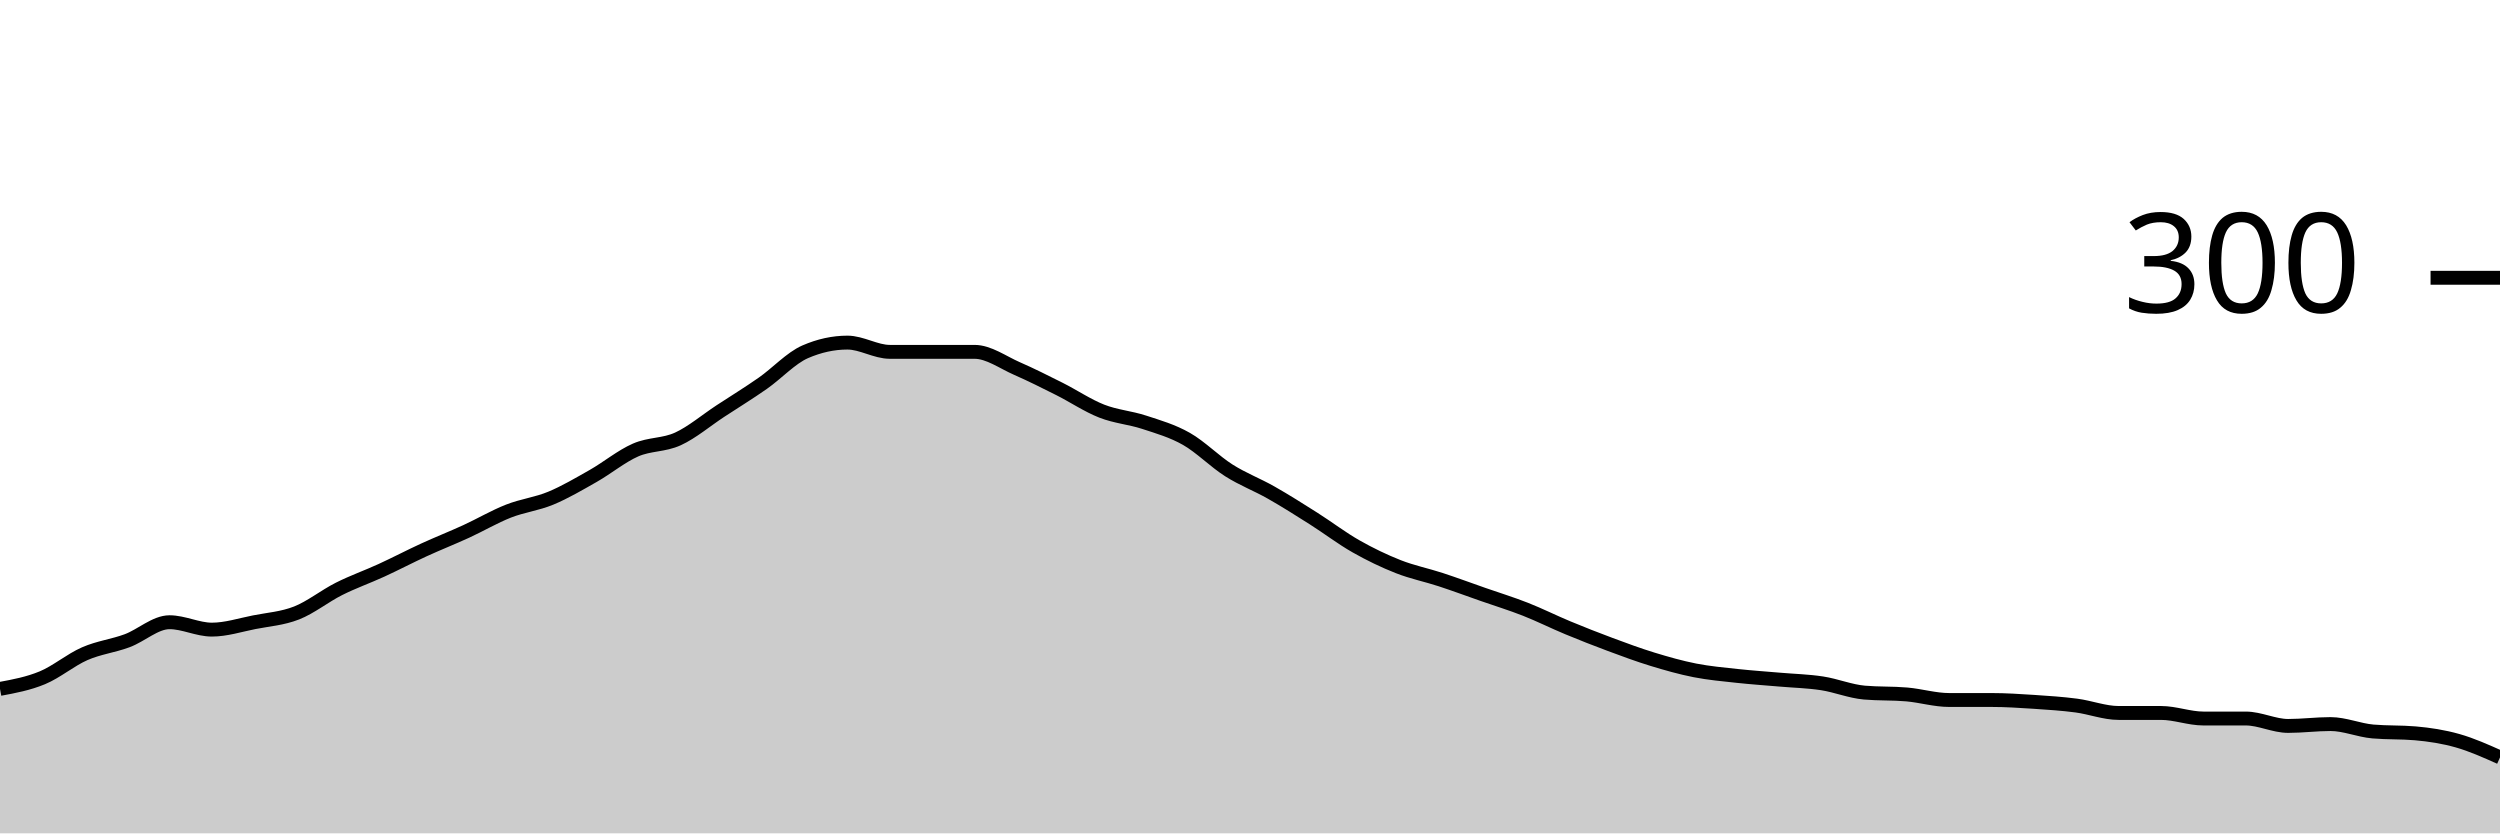
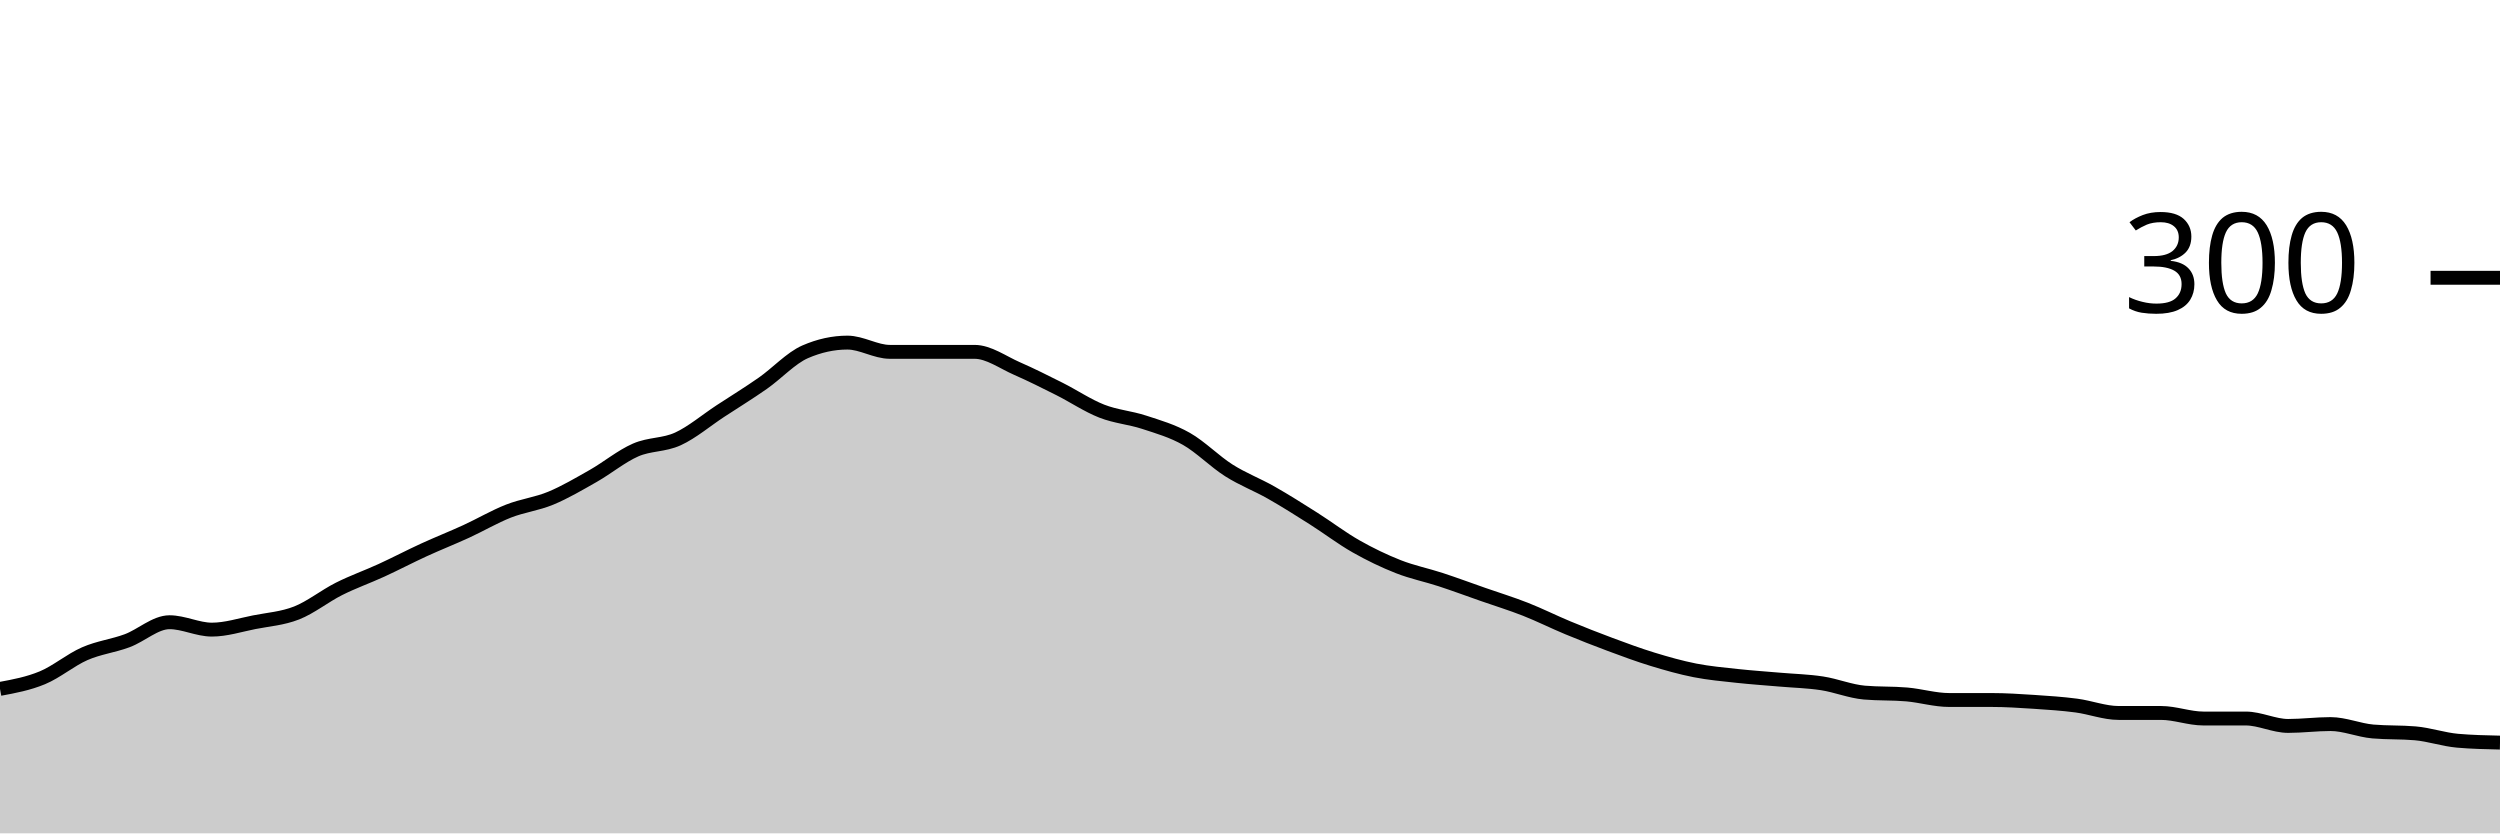
<svg xmlns="http://www.w3.org/2000/svg" viewBox="0 0 180 60">
  <g transform="translate(0,20)">
-     <path class="area" fill="rgba(0, 0, 0, 0.2)" d="M0,29.6C1.017,29.411,2.034,29.222,3.051,28.8C4.068,28.378,5.085,27.511,6.102,27.067C7.119,26.622,8.136,26.511,9.153,26.133C10.169,25.756,11.186,24.8,12.203,24.8C13.22,24.8,14.237,25.333,15.254,25.333C16.271,25.333,17.288,25,18.305,24.8C19.322,24.6,20.339,24.533,21.356,24.133C22.373,23.733,23.39,22.911,24.407,22.4C25.424,21.889,26.441,21.533,27.458,21.067C28.475,20.6,29.492,20.067,30.508,19.6C31.525,19.133,32.542,18.733,33.559,18.267C34.576,17.8,35.593,17.2,36.61,16.8C37.627,16.4,38.644,16.289,39.661,15.867C40.678,15.444,41.695,14.844,42.712,14.267C43.729,13.689,44.746,12.844,45.763,12.4C46.78,11.956,47.797,12.067,48.814,11.6C49.831,11.133,50.847,10.267,51.864,9.6C52.881,8.933,53.898,8.311,54.915,7.6C55.932,6.889,56.949,5.778,57.966,5.333C58.983,4.889,60,4.667,61.017,4.667C62.034,4.667,63.051,5.333,64.068,5.333C65.085,5.333,66.102,5.333,67.119,5.333C68.136,5.333,69.153,5.333,70.169,5.333C71.186,5.333,72.203,6.089,73.22,6.533C74.237,6.978,75.254,7.489,76.271,8C77.288,8.511,78.305,9.2,79.322,9.6C80.339,10,81.356,10.067,82.373,10.4C83.39,10.733,84.407,11.022,85.424,11.6C86.441,12.178,87.458,13.222,88.475,13.867C89.492,14.511,90.508,14.889,91.525,15.467C92.542,16.044,93.559,16.689,94.576,17.333C95.593,17.978,96.61,18.756,97.627,19.333C98.644,19.911,99.661,20.4,100.678,20.8C101.695,21.2,102.712,21.4,103.729,21.733C104.746,22.067,105.763,22.444,106.78,22.8C107.797,23.156,108.814,23.467,109.831,23.867C110.847,24.267,111.864,24.778,112.881,25.2C113.898,25.622,114.915,26.022,115.932,26.4C116.949,26.778,117.966,27.156,118.983,27.467C120,27.778,121.017,28.067,122.034,28.267C123.051,28.467,124.068,28.556,125.085,28.667C126.102,28.778,127.119,28.844,128.136,28.933C129.153,29.022,130.169,29.044,131.186,29.2C132.203,29.356,133.22,29.778,134.237,29.867C135.254,29.956,136.271,29.911,137.288,30C138.305,30.089,139.322,30.4,140.339,30.4C141.356,30.4,142.373,30.4,143.39,30.4C144.407,30.4,145.424,30.467,146.441,30.533C147.458,30.6,148.475,30.667,149.492,30.8C150.508,30.933,151.525,31.333,152.542,31.333C153.559,31.333,154.576,31.333,155.593,31.333C156.61,31.333,157.627,31.733,158.644,31.733C159.661,31.733,160.678,31.733,161.695,31.733C162.712,31.733,163.729,32.267,164.746,32.267C165.763,32.267,166.78,32.133,167.797,32.133C168.814,32.133,169.831,32.578,170.847,32.667C171.864,32.756,172.881,32.711,173.898,32.8C174.915,32.889,175.932,33.044,176.949,33.333C177.966,33.622,178.983,34.078,180,34.533L180,40C178.983,40,177.966,40,176.949,40C175.932,40,174.915,40,173.898,40C172.881,40,171.864,40,170.847,40C169.831,40,168.814,40,167.797,40C166.78,40,165.763,40,164.746,40C163.729,40,162.712,40,161.695,40C160.678,40,159.661,40,158.644,40C157.627,40,156.61,40,155.593,40C154.576,40,153.559,40,152.542,40C151.525,40,150.508,40,149.492,40C148.475,40,147.458,40,146.441,40C145.424,40,144.407,40,143.39,40C142.373,40,141.356,40,140.339,40C139.322,40,138.305,40,137.288,40C136.271,40,135.254,40,134.237,40C133.22,40,132.203,40,131.186,40C130.169,40,129.153,40,128.136,40C127.119,40,126.102,40,125.085,40C124.068,40,123.051,40,122.034,40C121.017,40,120,40,118.983,40C117.966,40,116.949,40,115.932,40C114.915,40,113.898,40,112.881,40C111.864,40,110.847,40,109.831,40C108.814,40,107.797,40,106.78,40C105.763,40,104.746,40,103.729,40C102.712,40,101.695,40,100.678,40C99.661,40,98.644,40,97.627,40C96.61,40,95.593,40,94.576,40C93.559,40,92.542,40,91.525,40C90.508,40,89.492,40,88.475,40C87.458,40,86.441,40,85.424,40C84.407,40,83.39,40,82.373,40C81.356,40,80.339,40,79.322,40C78.305,40,77.288,40,76.271,40C75.254,40,74.237,40,73.22,40C72.203,40,71.186,40,70.169,40C69.153,40,68.136,40,67.119,40C66.102,40,65.085,40,64.068,40C63.051,40,62.034,40,61.017,40C60,40,58.983,40,57.966,40C56.949,40,55.932,40,54.915,40C53.898,40,52.881,40,51.864,40C50.847,40,49.831,40,48.814,40C47.797,40,46.78,40,45.763,40C44.746,40,43.729,40,42.712,40C41.695,40,40.678,40,39.661,40C38.644,40,37.627,40,36.61,40C35.593,40,34.576,40,33.559,40C32.542,40,31.525,40,30.508,40C29.492,40,28.475,40,27.458,40C26.441,40,25.424,40,24.407,40C23.39,40,22.373,40,21.356,40C20.339,40,19.322,40,18.305,40C17.288,40,16.271,40,15.254,40C14.237,40,13.22,40,12.203,40C11.186,40,10.169,40,9.153,40C8.136,40,7.119,40,6.102,40C5.085,40,4.068,40,3.051,40C2.034,40,1.017,40,0,40Z" />
-     <path class="line" stroke="black" fill="none" d="M0,29.6C1.017,29.411,2.034,29.222,3.051,28.8C4.068,28.378,5.085,27.511,6.102,27.067C7.119,26.622,8.136,26.511,9.153,26.133C10.169,25.756,11.186,24.8,12.203,24.8C13.22,24.8,14.237,25.333,15.254,25.333C16.271,25.333,17.288,25,18.305,24.8C19.322,24.6,20.339,24.533,21.356,24.133C22.373,23.733,23.39,22.911,24.407,22.4C25.424,21.889,26.441,21.533,27.458,21.067C28.475,20.6,29.492,20.067,30.508,19.6C31.525,19.133,32.542,18.733,33.559,18.267C34.576,17.8,35.593,17.2,36.61,16.8C37.627,16.4,38.644,16.289,39.661,15.867C40.678,15.444,41.695,14.844,42.712,14.267C43.729,13.689,44.746,12.844,45.763,12.4C46.78,11.956,47.797,12.067,48.814,11.6C49.831,11.133,50.847,10.267,51.864,9.6C52.881,8.933,53.898,8.311,54.915,7.6C55.932,6.889,56.949,5.778,57.966,5.333C58.983,4.889,60,4.667,61.017,4.667C62.034,4.667,63.051,5.333,64.068,5.333C65.085,5.333,66.102,5.333,67.119,5.333C68.136,5.333,69.153,5.333,70.169,5.333C71.186,5.333,72.203,6.089,73.22,6.533C74.237,6.978,75.254,7.489,76.271,8C77.288,8.511,78.305,9.2,79.322,9.6C80.339,10,81.356,10.067,82.373,10.4C83.39,10.733,84.407,11.022,85.424,11.6C86.441,12.178,87.458,13.222,88.475,13.867C89.492,14.511,90.508,14.889,91.525,15.467C92.542,16.044,93.559,16.689,94.576,17.333C95.593,17.978,96.61,18.756,97.627,19.333C98.644,19.911,99.661,20.4,100.678,20.8C101.695,21.2,102.712,21.4,103.729,21.733C104.746,22.067,105.763,22.444,106.78,22.8C107.797,23.156,108.814,23.467,109.831,23.867C110.847,24.267,111.864,24.778,112.881,25.2C113.898,25.622,114.915,26.022,115.932,26.4C116.949,26.778,117.966,27.156,118.983,27.467C120,27.778,121.017,28.067,122.034,28.267C123.051,28.467,124.068,28.556,125.085,28.667C126.102,28.778,127.119,28.844,128.136,28.933C129.153,29.022,130.169,29.044,131.186,29.2C132.203,29.356,133.22,29.778,134.237,29.867C135.254,29.956,136.271,29.911,137.288,30C138.305,30.089,139.322,30.4,140.339,30.4C141.356,30.4,142.373,30.4,143.39,30.4C144.407,30.4,145.424,30.467,146.441,30.533C147.458,30.6,148.475,30.667,149.492,30.8C150.508,30.933,151.525,31.333,152.542,31.333C153.559,31.333,154.576,31.333,155.593,31.333C156.61,31.333,157.627,31.733,158.644,31.733C159.661,31.733,160.678,31.733,161.695,31.733C162.712,31.733,163.729,32.267,164.746,32.267C165.763,32.267,166.78,32.133,167.797,32.133C168.814,32.133,169.831,32.578,170.847,32.667C171.864,32.756,172.881,32.711,173.898,32.8C174.915,32.889,175.932,33.044,176.949,33.333C177.966,33.622,178.983,34.078,180,34.533" />
+     <path class="area" fill="rgba(0, 0, 0, 0.2)" d="M0,29.6C1.017,29.411,2.034,29.222,3.051,28.8C4.068,28.378,5.085,27.511,6.102,27.067C7.119,26.622,8.136,26.511,9.153,26.133C10.169,25.756,11.186,24.8,12.203,24.8C13.22,24.8,14.237,25.333,15.254,25.333C16.271,25.333,17.288,25,18.305,24.8C19.322,24.6,20.339,24.533,21.356,24.133C22.373,23.733,23.39,22.911,24.407,22.4C25.424,21.889,26.441,21.533,27.458,21.067C28.475,20.6,29.492,20.067,30.508,19.6C31.525,19.133,32.542,18.733,33.559,18.267C34.576,17.8,35.593,17.2,36.61,16.8C37.627,16.4,38.644,16.289,39.661,15.867C40.678,15.444,41.695,14.844,42.712,14.267C43.729,13.689,44.746,12.844,45.763,12.4C46.78,11.956,47.797,12.067,48.814,11.6C49.831,11.133,50.847,10.267,51.864,9.6C52.881,8.933,53.898,8.311,54.915,7.6C55.932,6.889,56.949,5.778,57.966,5.333C58.983,4.889,60,4.667,61.017,4.667C62.034,4.667,63.051,5.333,64.068,5.333C65.085,5.333,66.102,5.333,67.119,5.333C68.136,5.333,69.153,5.333,70.169,5.333C71.186,5.333,72.203,6.089,73.22,6.533C74.237,6.978,75.254,7.489,76.271,8C77.288,8.511,78.305,9.2,79.322,9.6C80.339,10,81.356,10.067,82.373,10.4C83.39,10.733,84.407,11.022,85.424,11.6C86.441,12.178,87.458,13.222,88.475,13.867C89.492,14.511,90.508,14.889,91.525,15.467C92.542,16.044,93.559,16.689,94.576,17.333C95.593,17.978,96.61,18.756,97.627,19.333C98.644,19.911,99.661,20.4,100.678,20.8C101.695,21.2,102.712,21.4,103.729,21.733C104.746,22.067,105.763,22.444,106.78,22.8C107.797,23.156,108.814,23.467,109.831,23.867C110.847,24.267,111.864,24.778,112.881,25.2C113.898,25.622,114.915,26.022,115.932,26.4C116.949,26.778,117.966,27.156,118.983,27.467C120,27.778,121.017,28.067,122.034,28.267C123.051,28.467,124.068,28.556,125.085,28.667C126.102,28.778,127.119,28.844,128.136,28.933C129.153,29.022,130.169,29.044,131.186,29.2C132.203,29.356,133.22,29.778,134.237,29.867C135.254,29.956,136.271,29.911,137.288,30C138.305,30.089,139.322,30.4,140.339,30.4C141.356,30.4,142.373,30.4,143.39,30.4C144.407,30.4,145.424,30.467,146.441,30.533C147.458,30.6,148.475,30.667,149.492,30.8C150.508,30.933,151.525,31.333,152.542,31.333C153.559,31.333,154.576,31.333,155.593,31.333C156.61,31.333,157.627,31.733,158.644,31.733C159.661,31.733,160.678,31.733,161.695,31.733C162.712,31.733,163.729,32.267,164.746,32.267C165.763,32.267,166.78,32.133,167.797,32.133C168.814,32.133,169.831,32.578,170.847,32.667C171.864,32.756,172.881,32.711,173.898,32.8C174.915,32.889,175.932,33.244,176.949,33.333C177.966,33.422,178.983,33.444,180,33.467L180,40C178.983,40,177.966,40,176.949,40C175.932,40,174.915,40,173.898,40C172.881,40,171.864,40,170.847,40C169.831,40,168.814,40,167.797,40C166.78,40,165.763,40,164.746,40C163.729,40,162.712,40,161.695,40C160.678,40,159.661,40,158.644,40C157.627,40,156.61,40,155.593,40C154.576,40,153.559,40,152.542,40C151.525,40,150.508,40,149.492,40C148.475,40,147.458,40,146.441,40C145.424,40,144.407,40,143.39,40C142.373,40,141.356,40,140.339,40C139.322,40,138.305,40,137.288,40C136.271,40,135.254,40,134.237,40C133.22,40,132.203,40,131.186,40C130.169,40,129.153,40,128.136,40C127.119,40,126.102,40,125.085,40C124.068,40,123.051,40,122.034,40C121.017,40,120,40,118.983,40C117.966,40,116.949,40,115.932,40C114.915,40,113.898,40,112.881,40C111.864,40,110.847,40,109.831,40C108.814,40,107.797,40,106.78,40C105.763,40,104.746,40,103.729,40C102.712,40,101.695,40,100.678,40C99.661,40,98.644,40,97.627,40C96.61,40,95.593,40,94.576,40C93.559,40,92.542,40,91.525,40C90.508,40,89.492,40,88.475,40C87.458,40,86.441,40,85.424,40C84.407,40,83.39,40,82.373,40C81.356,40,80.339,40,79.322,40C78.305,40,77.288,40,76.271,40C75.254,40,74.237,40,73.22,40C72.203,40,71.186,40,70.169,40C69.153,40,68.136,40,67.119,40C66.102,40,65.085,40,64.068,40C63.051,40,62.034,40,61.017,40C60,40,58.983,40,57.966,40C56.949,40,55.932,40,54.915,40C53.898,40,52.881,40,51.864,40C50.847,40,49.831,40,48.814,40C47.797,40,46.78,40,45.763,40C44.746,40,43.729,40,42.712,40C41.695,40,40.678,40,39.661,40C38.644,40,37.627,40,36.61,40C35.593,40,34.576,40,33.559,40C32.542,40,31.525,40,30.508,40C29.492,40,28.475,40,27.458,40C26.441,40,25.424,40,24.407,40C23.39,40,22.373,40,21.356,40C20.339,40,19.322,40,18.305,40C17.288,40,16.271,40,15.254,40C14.237,40,13.22,40,12.203,40C11.186,40,10.169,40,9.153,40C8.136,40,7.119,40,6.102,40C5.085,40,4.068,40,3.051,40C2.034,40,1.017,40,0,40Z" />
+     <path class="line" stroke="black" fill="none" d="M0,29.6C1.017,29.411,2.034,29.222,3.051,28.8C4.068,28.378,5.085,27.511,6.102,27.067C7.119,26.622,8.136,26.511,9.153,26.133C10.169,25.756,11.186,24.8,12.203,24.8C13.22,24.8,14.237,25.333,15.254,25.333C16.271,25.333,17.288,25,18.305,24.8C19.322,24.6,20.339,24.533,21.356,24.133C22.373,23.733,23.39,22.911,24.407,22.4C25.424,21.889,26.441,21.533,27.458,21.067C28.475,20.6,29.492,20.067,30.508,19.6C31.525,19.133,32.542,18.733,33.559,18.267C34.576,17.8,35.593,17.2,36.61,16.8C37.627,16.4,38.644,16.289,39.661,15.867C40.678,15.444,41.695,14.844,42.712,14.267C43.729,13.689,44.746,12.844,45.763,12.4C46.78,11.956,47.797,12.067,48.814,11.6C49.831,11.133,50.847,10.267,51.864,9.6C52.881,8.933,53.898,8.311,54.915,7.6C55.932,6.889,56.949,5.778,57.966,5.333C58.983,4.889,60,4.667,61.017,4.667C62.034,4.667,63.051,5.333,64.068,5.333C65.085,5.333,66.102,5.333,67.119,5.333C68.136,5.333,69.153,5.333,70.169,5.333C71.186,5.333,72.203,6.089,73.22,6.533C74.237,6.978,75.254,7.489,76.271,8C77.288,8.511,78.305,9.2,79.322,9.6C80.339,10,81.356,10.067,82.373,10.4C83.39,10.733,84.407,11.022,85.424,11.6C86.441,12.178,87.458,13.222,88.475,13.867C89.492,14.511,90.508,14.889,91.525,15.467C92.542,16.044,93.559,16.689,94.576,17.333C95.593,17.978,96.61,18.756,97.627,19.333C98.644,19.911,99.661,20.4,100.678,20.8C101.695,21.2,102.712,21.4,103.729,21.733C104.746,22.067,105.763,22.444,106.78,22.8C107.797,23.156,108.814,23.467,109.831,23.867C110.847,24.267,111.864,24.778,112.881,25.2C113.898,25.622,114.915,26.022,115.932,26.4C116.949,26.778,117.966,27.156,118.983,27.467C120,27.778,121.017,28.067,122.034,28.267C123.051,28.467,124.068,28.556,125.085,28.667C126.102,28.778,127.119,28.844,128.136,28.933C129.153,29.022,130.169,29.044,131.186,29.2C132.203,29.356,133.22,29.778,134.237,29.867C135.254,29.956,136.271,29.911,137.288,30C138.305,30.089,139.322,30.4,140.339,30.4C141.356,30.4,142.373,30.4,143.39,30.4C144.407,30.4,145.424,30.467,146.441,30.533C147.458,30.6,148.475,30.667,149.492,30.8C150.508,30.933,151.525,31.333,152.542,31.333C153.559,31.333,154.576,31.333,155.593,31.333C156.61,31.333,157.627,31.733,158.644,31.733C159.661,31.733,160.678,31.733,161.695,31.733C162.712,31.733,163.729,32.267,164.746,32.267C165.763,32.267,166.78,32.133,167.797,32.133C168.814,32.133,169.831,32.578,170.847,32.667C171.864,32.756,172.881,32.711,173.898,32.8C174.915,32.889,175.932,33.244,176.949,33.333C177.966,33.422,178.983,33.444,180,33.467" />
    <path class="axis-ceiling" stroke-width="1" stroke="black" fill="none" d="M175,0L180,0" />
    <text class="axis-ceiling-label" font-family="sans-serif" text-anchor="end" font-size="10px" x="170" y="2.5">300</text>
  </g>
</svg>
